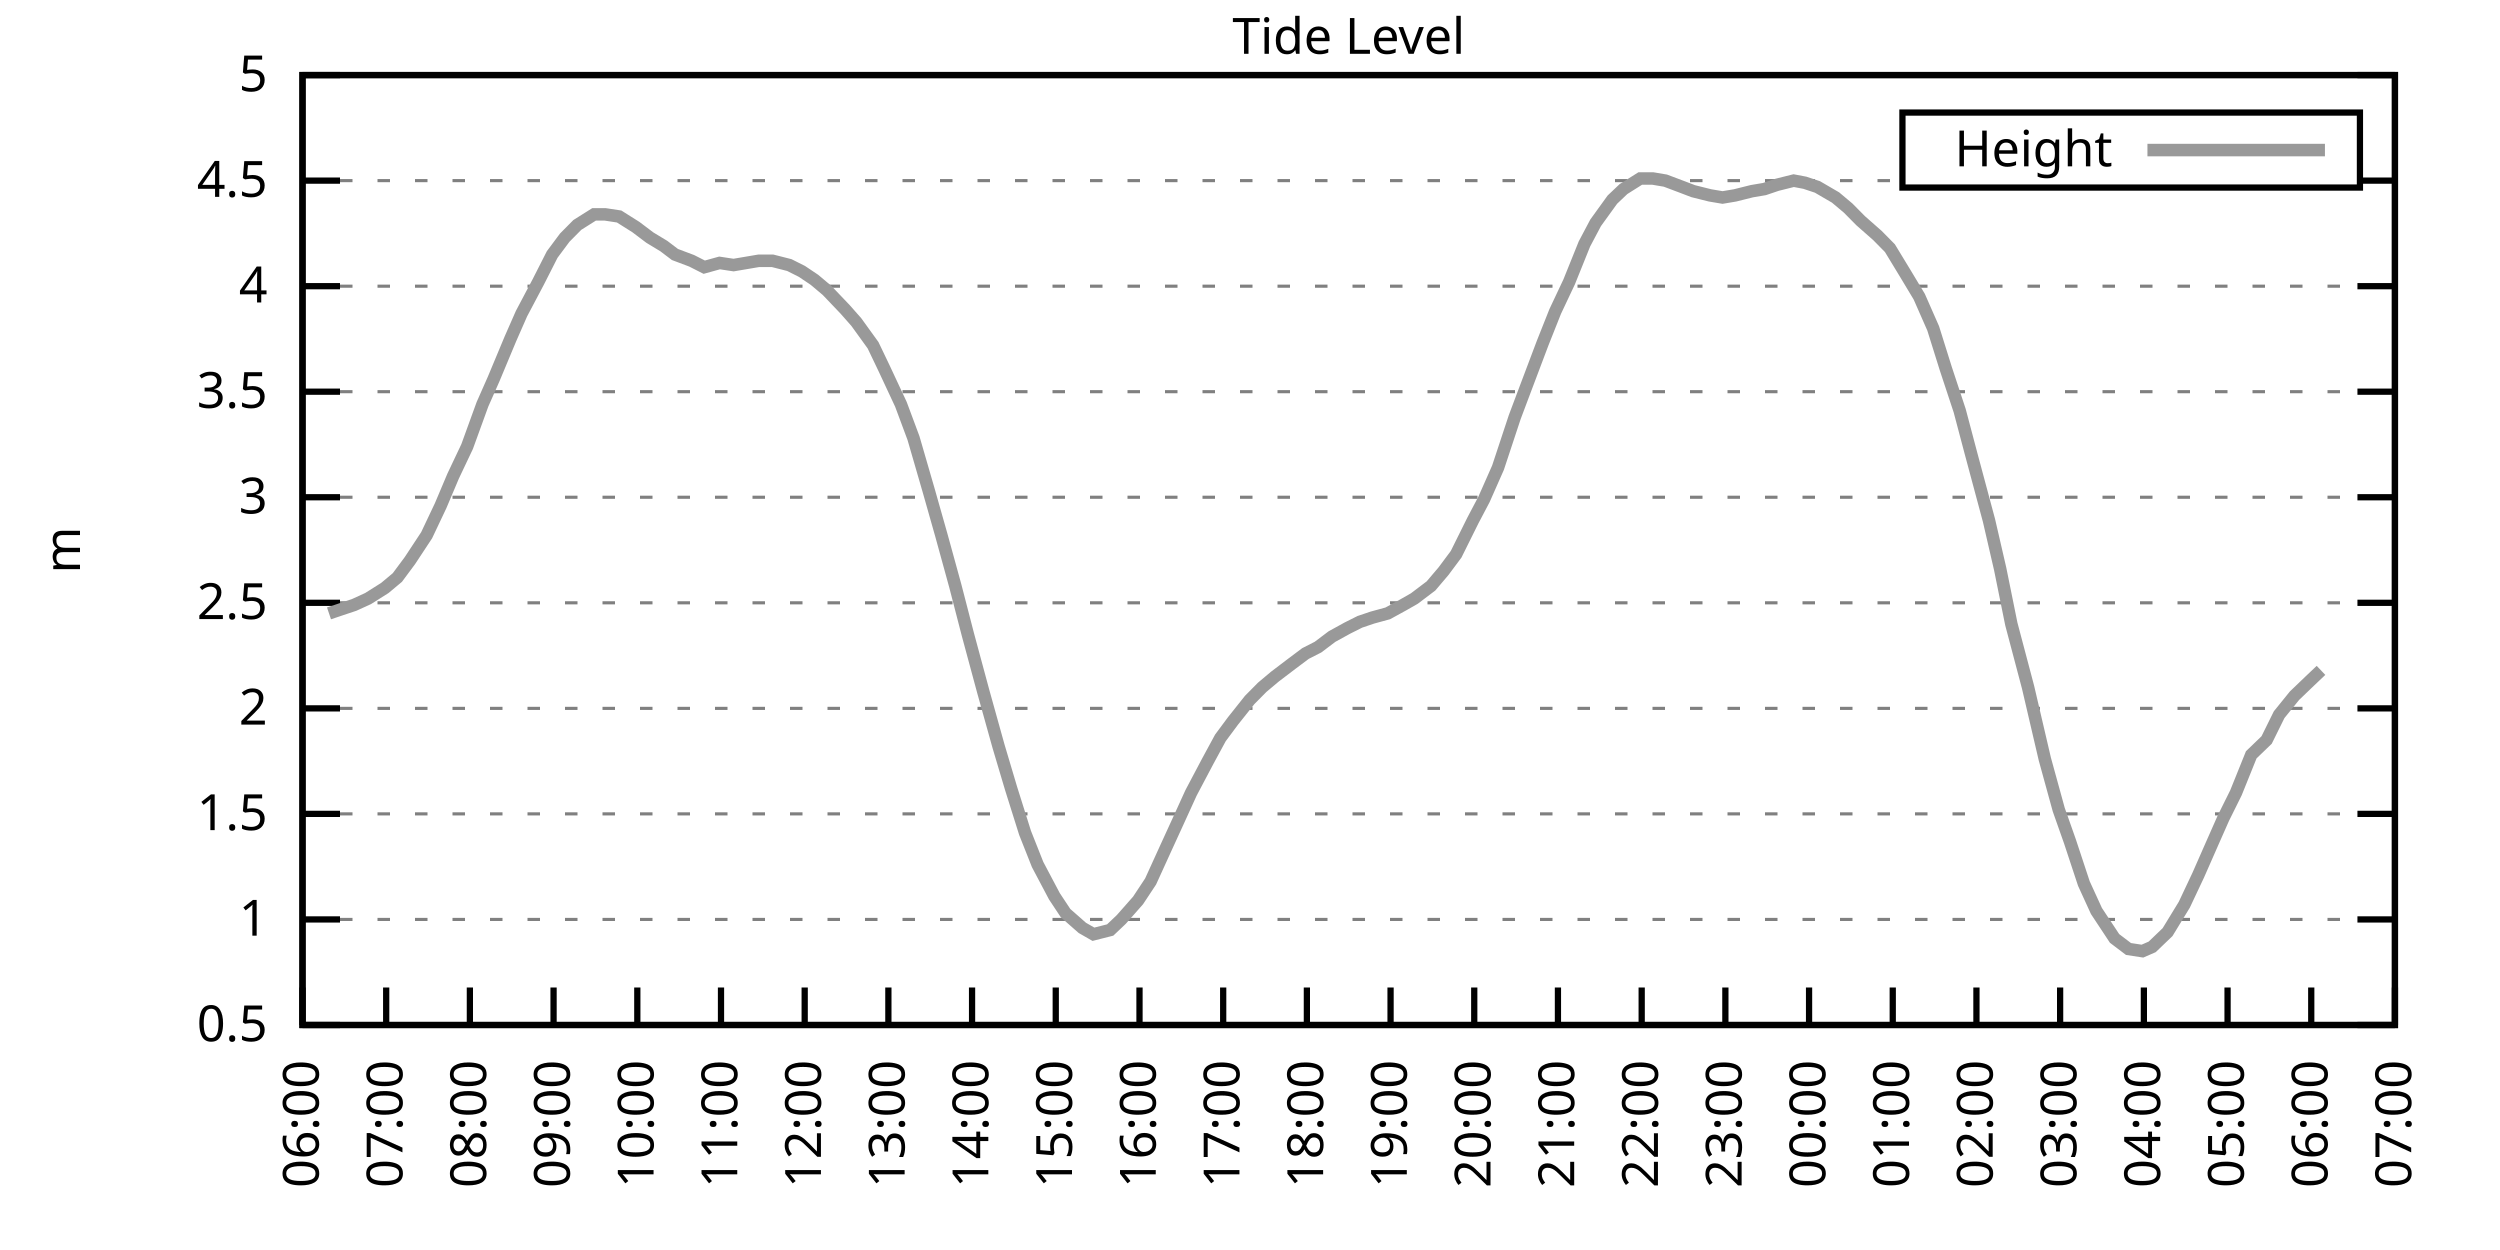
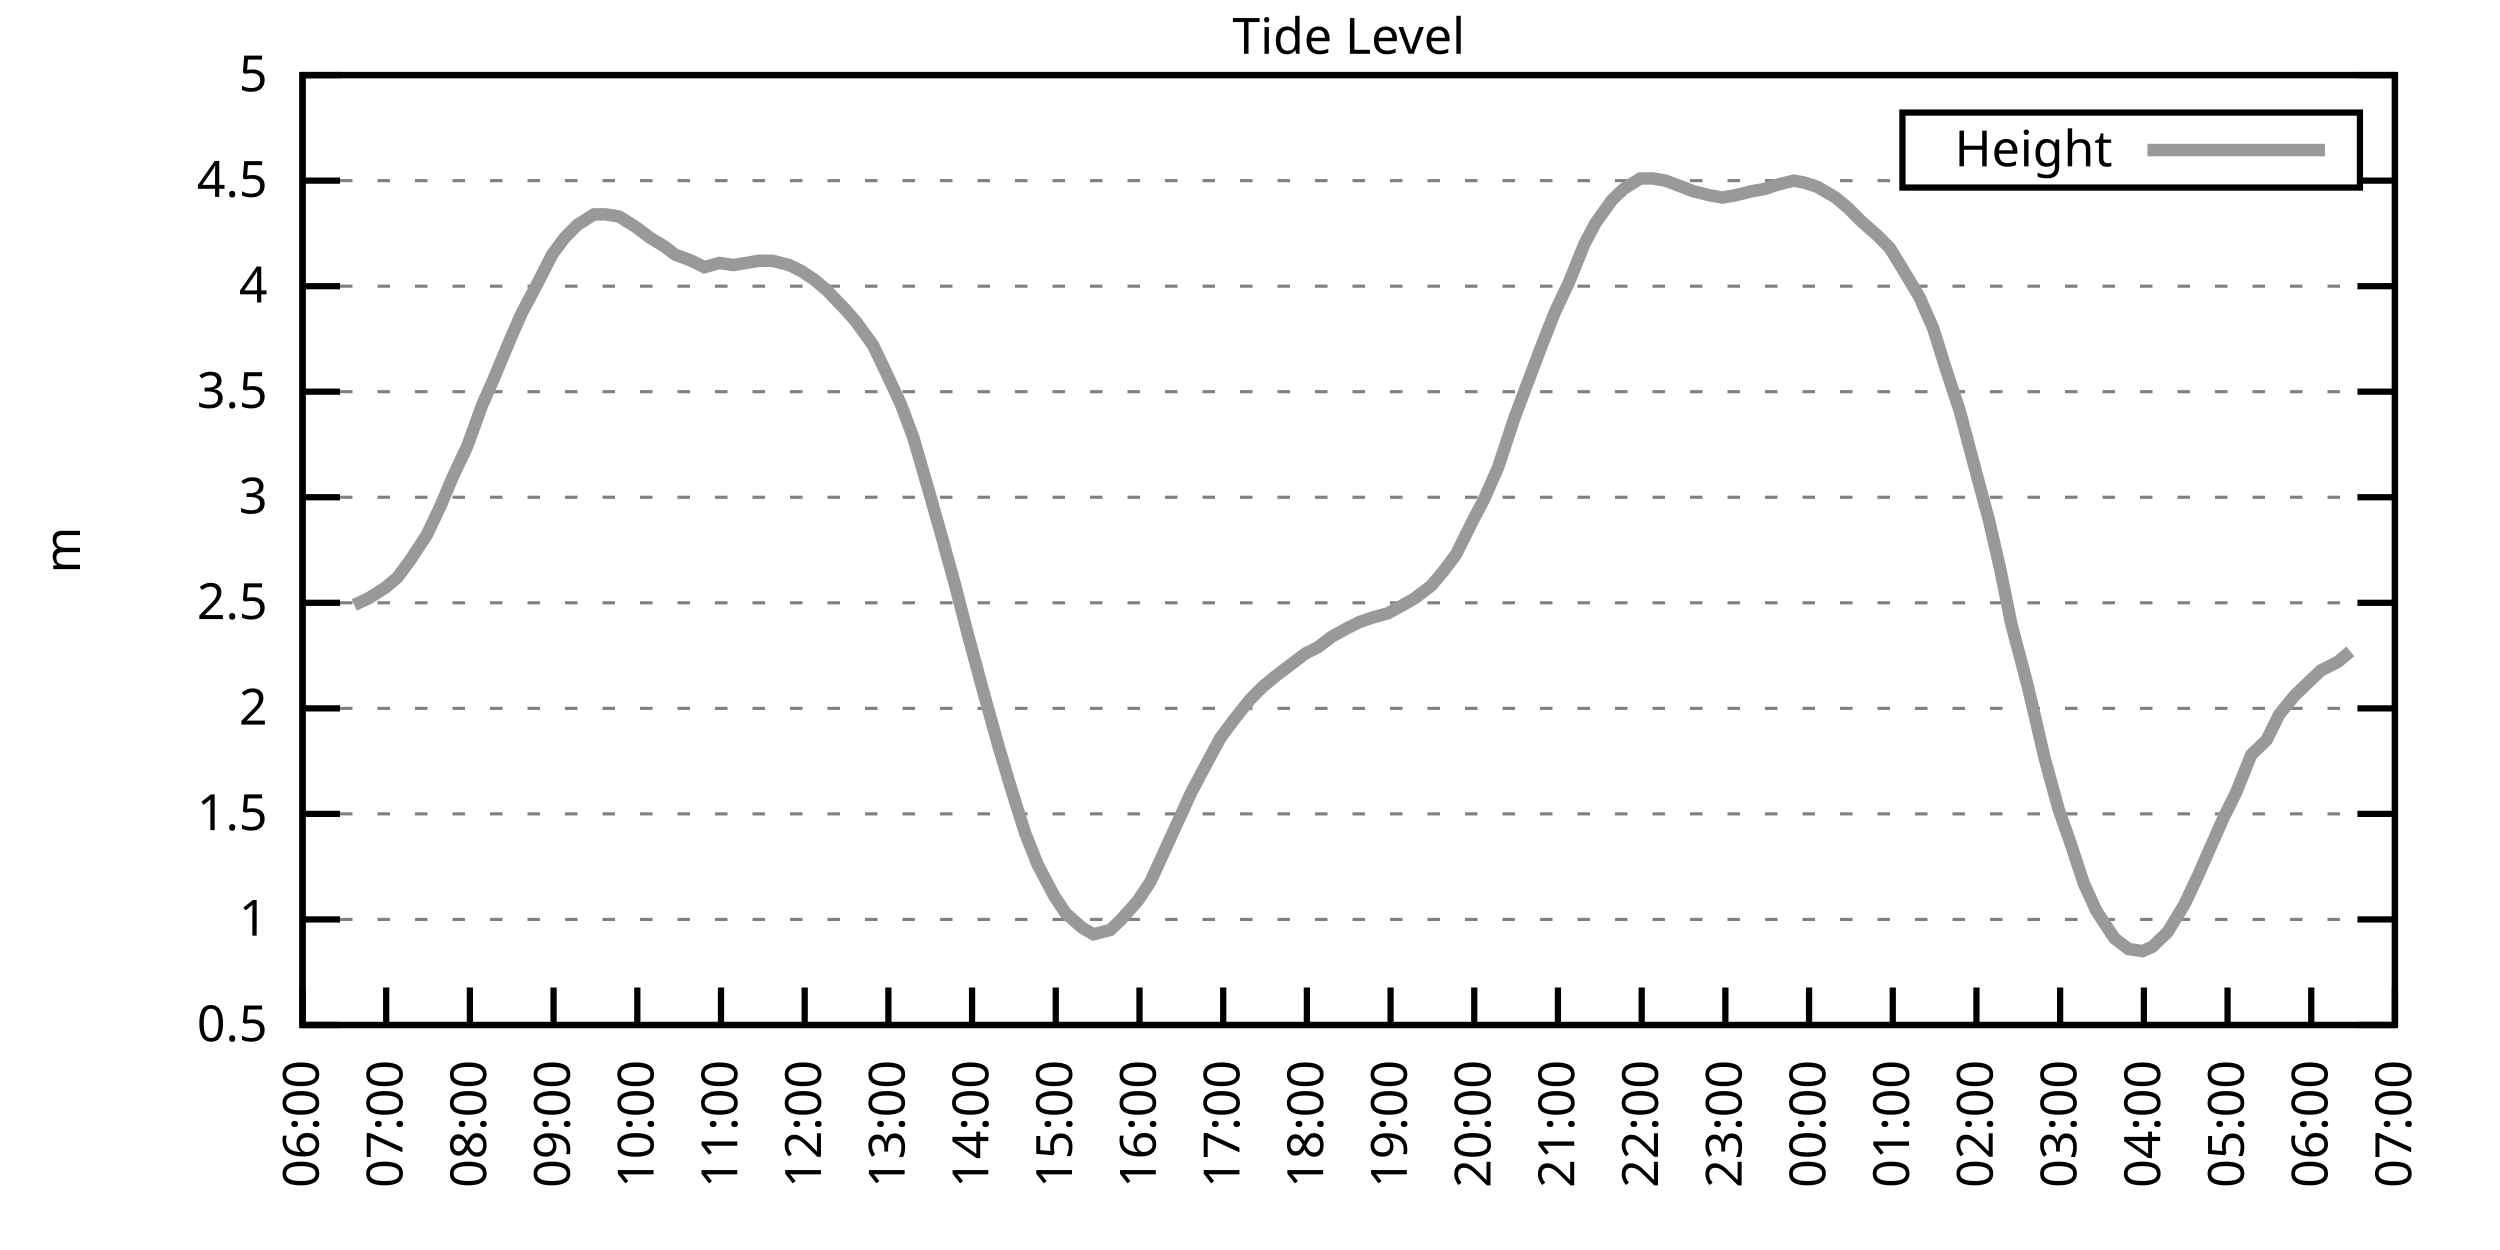
<svg xmlns="http://www.w3.org/2000/svg" xmlns:xlink="http://www.w3.org/1999/xlink" width="400" height="200" viewBox="0 0 400 200">
  <g id="gnuplot_canvas">
    <rect x="0" y="0" width="400" height="200" fill="none" />
    <defs>
      <circle id="gpDot" r="0.5" stroke-width="0.5" stroke="currentColor" />
      <path id="gpPt0" stroke-width="0.333" stroke="currentColor" d="M-1,0 h2 M0,-1 v2" />
      <path id="gpPt1" stroke-width="0.333" stroke="currentColor" d="M-1,-1 L1,1 M1,-1 L-1,1" />
      <path id="gpPt2" stroke-width="0.333" stroke="currentColor" d="M-1,0 L1,0 M0,-1 L0,1 M-1,-1 L1,1 M-1,1 L1,-1" />
      <rect id="gpPt3" stroke-width="0.333" stroke="currentColor" x="-1" y="-1" width="2" height="2" />
      <rect id="gpPt4" stroke-width="0.333" stroke="currentColor" fill="currentColor" x="-1" y="-1" width="2" height="2" />
      <circle id="gpPt5" stroke-width="0.333" stroke="currentColor" cx="0" cy="0" r="1" />
      <use xlink:href="#gpPt5" id="gpPt6" fill="currentColor" stroke="none" />
      <path id="gpPt7" stroke-width="0.333" stroke="currentColor" d="M0,-1.33 L-1.33,0.67 L1.33,0.67 z" />
      <use xlink:href="#gpPt7" id="gpPt8" fill="currentColor" stroke="none" />
      <use xlink:href="#gpPt7" id="gpPt9" stroke="currentColor" transform="rotate(180)" />
      <use xlink:href="#gpPt9" id="gpPt10" fill="currentColor" stroke="none" />
      <use xlink:href="#gpPt3" id="gpPt11" stroke="currentColor" transform="rotate(45)" />
      <use xlink:href="#gpPt11" id="gpPt12" fill="currentColor" stroke="none" />
      <path id="gpPt13" stroke-width="0.333" stroke="currentColor" d="M0,1.330 L1.265,0.411 L0.782,-1.067 L-0.782,-1.076 L-1.265,0.411 z" />
      <use xlink:href="#gpPt13" id="gpPt14" fill="currentColor" stroke="none" />
      <filter id="textbox" filterUnits="objectBoundingBox" x="0" y="0" height="1" width="1">
        <feFlood flood-color="white" flood-opacity="1" result="bgnd" />
        <feComposite in="SourceGraphic" in2="bgnd" operator="atop" />
      </filter>
      <filter id="greybox" filterUnits="objectBoundingBox" x="0" y="0" height="1" width="1">
        <feFlood flood-color="lightgrey" flood-opacity="1" result="grey" />
        <feComposite in="SourceGraphic" in2="grey" operator="atop" />
      </filter>
    </defs>
    <g fill="none" color="white" stroke="currentColor" stroke-width="1.00" stroke-linecap="butt" stroke-linejoin="miter">
</g>
    <g fill="none" color="black" stroke="currentColor" stroke-width="1.00" stroke-linecap="butt" stroke-linejoin="miter">
      <g stroke="none" shape-rendering="crispEdges">
        <polygon fill="rgb(255, 255, 255)" points="48.40,164.00 383.18,164.00 383.18,12.02 48.40,12.02 " />
      </g>
    </g>
    <g fill="none" color="black" stroke="currentColor" stroke-width="1.00" stroke-linecap="butt" stroke-linejoin="miter">
</g>
    <g fill="none" color="black" stroke="black" stroke-width="0.50" stroke-linecap="butt" stroke-linejoin="miter">
</g>
    <g fill="none" color="gray" stroke="currentColor" stroke-width="0.50" stroke-linecap="butt" stroke-linejoin="miter">
      <path stroke="gray" stroke-dasharray="2,4" class="gridline" d="M48.40,164.00 L383.19,164.00  " />
    </g>
    <g fill="none" color="gray" stroke="gray" stroke-width="1.00" stroke-linecap="butt" stroke-linejoin="miter">
</g>
    <g fill="none" color="black" stroke="currentColor" stroke-width="1.00" stroke-linecap="butt" stroke-linejoin="miter">
      <path stroke="black" d="M48.40,164.00 L54.40,164.00 M383.19,164.00 L377.19,164.00  " />
      <g transform="translate(42.80,166.60)" stroke="none" fill="black" font-family="Sans" font-size="8.00" text-anchor="end">
        <text>
          <tspan font-family="Sans"> 0.5</tspan>
        </text>
      </g>
    </g>
    <g fill="none" color="black" stroke="currentColor" stroke-width="1.00" stroke-linecap="butt" stroke-linejoin="miter">
</g>
    <g fill="none" color="black" stroke="black" stroke-width="0.50" stroke-linecap="butt" stroke-linejoin="miter">
</g>
    <g fill="none" color="gray" stroke="currentColor" stroke-width="0.50" stroke-linecap="butt" stroke-linejoin="miter">
      <path stroke="gray" stroke-dasharray="2,4" class="gridline" d="M48.40,147.11 L383.19,147.11  " />
    </g>
    <g fill="none" color="gray" stroke="gray" stroke-width="1.00" stroke-linecap="butt" stroke-linejoin="miter">
</g>
    <g fill="none" color="black" stroke="currentColor" stroke-width="1.00" stroke-linecap="butt" stroke-linejoin="miter">
      <path stroke="black" d="M48.40,147.11 L54.40,147.11 M383.19,147.11 L377.19,147.11  " />
      <g transform="translate(42.80,149.71)" stroke="none" fill="black" font-family="Sans" font-size="8.00" text-anchor="end">
        <text>
          <tspan font-family="Sans"> 1</tspan>
        </text>
      </g>
    </g>
    <g fill="none" color="black" stroke="currentColor" stroke-width="1.00" stroke-linecap="butt" stroke-linejoin="miter">
</g>
    <g fill="none" color="black" stroke="black" stroke-width="0.50" stroke-linecap="butt" stroke-linejoin="miter">
</g>
    <g fill="none" color="gray" stroke="currentColor" stroke-width="0.50" stroke-linecap="butt" stroke-linejoin="miter">
      <path stroke="gray" stroke-dasharray="2,4" class="gridline" d="M48.40,130.22 L383.19,130.22  " />
    </g>
    <g fill="none" color="gray" stroke="gray" stroke-width="1.00" stroke-linecap="butt" stroke-linejoin="miter">
</g>
    <g fill="none" color="black" stroke="currentColor" stroke-width="1.00" stroke-linecap="butt" stroke-linejoin="miter">
      <path stroke="black" d="M48.40,130.22 L54.40,130.22 M383.19,130.22 L377.19,130.22  " />
      <g transform="translate(42.80,132.82)" stroke="none" fill="black" font-family="Sans" font-size="8.00" text-anchor="end">
        <text>
          <tspan font-family="Sans"> 1.5</tspan>
        </text>
      </g>
    </g>
    <g fill="none" color="black" stroke="currentColor" stroke-width="1.00" stroke-linecap="butt" stroke-linejoin="miter">
</g>
    <g fill="none" color="black" stroke="black" stroke-width="0.50" stroke-linecap="butt" stroke-linejoin="miter">
</g>
    <g fill="none" color="gray" stroke="currentColor" stroke-width="0.50" stroke-linecap="butt" stroke-linejoin="miter">
      <path stroke="gray" stroke-dasharray="2,4" class="gridline" d="M48.40,113.34 L383.19,113.34  " />
    </g>
    <g fill="none" color="gray" stroke="gray" stroke-width="1.00" stroke-linecap="butt" stroke-linejoin="miter">
</g>
    <g fill="none" color="black" stroke="currentColor" stroke-width="1.00" stroke-linecap="butt" stroke-linejoin="miter">
      <path stroke="black" d="M48.40,113.34 L54.40,113.34 M383.19,113.34 L377.19,113.34  " />
      <g transform="translate(42.80,115.94)" stroke="none" fill="black" font-family="Sans" font-size="8.00" text-anchor="end">
        <text>
          <tspan font-family="Sans"> 2</tspan>
        </text>
      </g>
    </g>
    <g fill="none" color="black" stroke="currentColor" stroke-width="1.00" stroke-linecap="butt" stroke-linejoin="miter">
</g>
    <g fill="none" color="black" stroke="black" stroke-width="0.50" stroke-linecap="butt" stroke-linejoin="miter">
</g>
    <g fill="none" color="gray" stroke="currentColor" stroke-width="0.50" stroke-linecap="butt" stroke-linejoin="miter">
      <path stroke="gray" stroke-dasharray="2,4" class="gridline" d="M48.40,96.45 L383.19,96.45  " />
    </g>
    <g fill="none" color="gray" stroke="gray" stroke-width="1.00" stroke-linecap="butt" stroke-linejoin="miter">
</g>
    <g fill="none" color="black" stroke="currentColor" stroke-width="1.00" stroke-linecap="butt" stroke-linejoin="miter">
      <path stroke="black" d="M48.40,96.45 L54.40,96.45 M383.19,96.45 L377.19,96.45  " />
      <g transform="translate(42.80,99.05)" stroke="none" fill="black" font-family="Sans" font-size="8.00" text-anchor="end">
        <text>
          <tspan font-family="Sans"> 2.5</tspan>
        </text>
      </g>
    </g>
    <g fill="none" color="black" stroke="currentColor" stroke-width="1.00" stroke-linecap="butt" stroke-linejoin="miter">
</g>
    <g fill="none" color="black" stroke="black" stroke-width="0.50" stroke-linecap="butt" stroke-linejoin="miter">
</g>
    <g fill="none" color="gray" stroke="currentColor" stroke-width="0.50" stroke-linecap="butt" stroke-linejoin="miter">
      <path stroke="gray" stroke-dasharray="2,4" class="gridline" d="M48.40,79.56 L383.19,79.56  " />
    </g>
    <g fill="none" color="gray" stroke="gray" stroke-width="1.00" stroke-linecap="butt" stroke-linejoin="miter">
</g>
    <g fill="none" color="black" stroke="currentColor" stroke-width="1.00" stroke-linecap="butt" stroke-linejoin="miter">
      <path stroke="black" d="M48.40,79.56 L54.40,79.56 M383.19,79.56 L377.19,79.56  " />
      <g transform="translate(42.80,82.16)" stroke="none" fill="black" font-family="Sans" font-size="8.00" text-anchor="end">
        <text>
          <tspan font-family="Sans"> 3</tspan>
        </text>
      </g>
    </g>
    <g fill="none" color="black" stroke="currentColor" stroke-width="1.00" stroke-linecap="butt" stroke-linejoin="miter">
</g>
    <g fill="none" color="black" stroke="black" stroke-width="0.50" stroke-linecap="butt" stroke-linejoin="miter">
</g>
    <g fill="none" color="gray" stroke="currentColor" stroke-width="0.50" stroke-linecap="butt" stroke-linejoin="miter">
      <path stroke="gray" stroke-dasharray="2,4" class="gridline" d="M48.40,62.67 L383.19,62.67  " />
    </g>
    <g fill="none" color="gray" stroke="gray" stroke-width="1.00" stroke-linecap="butt" stroke-linejoin="miter">
</g>
    <g fill="none" color="black" stroke="currentColor" stroke-width="1.00" stroke-linecap="butt" stroke-linejoin="miter">
      <path stroke="black" d="M48.40,62.67 L54.40,62.67 M383.19,62.67 L377.19,62.67  " />
      <g transform="translate(42.80,65.27)" stroke="none" fill="black" font-family="Sans" font-size="8.00" text-anchor="end">
        <text>
          <tspan font-family="Sans"> 3.5</tspan>
        </text>
      </g>
    </g>
    <g fill="none" color="black" stroke="currentColor" stroke-width="1.00" stroke-linecap="butt" stroke-linejoin="miter">
</g>
    <g fill="none" color="black" stroke="black" stroke-width="0.50" stroke-linecap="butt" stroke-linejoin="miter">
</g>
    <g fill="none" color="gray" stroke="currentColor" stroke-width="0.50" stroke-linecap="butt" stroke-linejoin="miter">
      <path stroke="gray" stroke-dasharray="2,4" class="gridline" d="M48.40,45.79 L383.19,45.79  " />
    </g>
    <g fill="none" color="gray" stroke="gray" stroke-width="1.00" stroke-linecap="butt" stroke-linejoin="miter">
</g>
    <g fill="none" color="black" stroke="currentColor" stroke-width="1.00" stroke-linecap="butt" stroke-linejoin="miter">
      <path stroke="black" d="M48.40,45.79 L54.40,45.79 M383.19,45.79 L377.19,45.79  " />
      <g transform="translate(42.80,48.39)" stroke="none" fill="black" font-family="Sans" font-size="8.00" text-anchor="end">
        <text>
          <tspan font-family="Sans"> 4</tspan>
        </text>
      </g>
    </g>
    <g fill="none" color="black" stroke="currentColor" stroke-width="1.00" stroke-linecap="butt" stroke-linejoin="miter">
</g>
    <g fill="none" color="black" stroke="black" stroke-width="0.50" stroke-linecap="butt" stroke-linejoin="miter">
</g>
    <g fill="none" color="gray" stroke="currentColor" stroke-width="0.50" stroke-linecap="butt" stroke-linejoin="miter">
      <path stroke="gray" stroke-dasharray="2,4" class="gridline" d="M48.40,28.90 L304.39,28.90 M377.59,28.90 L383.19,28.90  " />
    </g>
    <g fill="none" color="gray" stroke="gray" stroke-width="1.00" stroke-linecap="butt" stroke-linejoin="miter">
</g>
    <g fill="none" color="black" stroke="currentColor" stroke-width="1.00" stroke-linecap="butt" stroke-linejoin="miter">
      <path stroke="black" d="M48.40,28.90 L54.40,28.90 M383.19,28.90 L377.19,28.90  " />
      <g transform="translate(42.80,31.50)" stroke="none" fill="black" font-family="Sans" font-size="8.00" text-anchor="end">
        <text>
          <tspan font-family="Sans"> 4.5</tspan>
        </text>
      </g>
    </g>
    <g fill="none" color="black" stroke="currentColor" stroke-width="1.00" stroke-linecap="butt" stroke-linejoin="miter">
</g>
    <g fill="none" color="black" stroke="black" stroke-width="0.50" stroke-linecap="butt" stroke-linejoin="miter">
</g>
    <g fill="none" color="gray" stroke="currentColor" stroke-width="0.50" stroke-linecap="butt" stroke-linejoin="miter">
      <path stroke="gray" stroke-dasharray="2,4" class="gridline" d="M48.40,12.01 L383.19,12.01  " />
    </g>
    <g fill="none" color="gray" stroke="gray" stroke-width="1.00" stroke-linecap="butt" stroke-linejoin="miter">
</g>
    <g fill="none" color="black" stroke="currentColor" stroke-width="1.00" stroke-linecap="butt" stroke-linejoin="miter">
      <path stroke="black" d="M48.40,12.01 L54.40,12.01 M383.19,12.01 L377.19,12.01  " />
      <g transform="translate(42.80,14.61)" stroke="none" fill="black" font-family="Sans" font-size="8.00" text-anchor="end">
        <text>
          <tspan font-family="Sans"> 5</tspan>
        </text>
      </g>
    </g>
    <g fill="none" color="black" stroke="currentColor" stroke-width="1.00" stroke-linecap="butt" stroke-linejoin="miter">
      <path stroke="black" d="M48.40,164.00 L48.40,158.00  " />
      <g transform="translate(51.00,169.60) rotate(270.00)" stroke="none" fill="black" font-family="Sans" font-size="8.00" text-anchor="end">
        <text>
          <tspan font-family="Sans">06:00</tspan>
        </text>
      </g>
    </g>
    <g fill="none" color="black" stroke="currentColor" stroke-width="1.00" stroke-linecap="butt" stroke-linejoin="miter">
      <path stroke="black" d="M61.79,164.00 L61.79,158.00  " />
      <g transform="translate(64.39,169.60) rotate(270.00)" stroke="none" fill="black" font-family="Sans" font-size="8.00" text-anchor="end">
        <text>
          <tspan font-family="Sans">07:00</tspan>
        </text>
      </g>
    </g>
    <g fill="none" color="black" stroke="currentColor" stroke-width="1.00" stroke-linecap="butt" stroke-linejoin="miter">
      <path stroke="black" d="M75.18,164.00 L75.18,158.00  " />
      <g transform="translate(77.78,169.60) rotate(270.00)" stroke="none" fill="black" font-family="Sans" font-size="8.00" text-anchor="end">
        <text>
          <tspan font-family="Sans">08:00</tspan>
        </text>
      </g>
    </g>
    <g fill="none" color="black" stroke="currentColor" stroke-width="1.00" stroke-linecap="butt" stroke-linejoin="miter">
      <path stroke="black" d="M88.57,164.00 L88.57,158.00  " />
      <g transform="translate(91.17,169.60) rotate(270.00)" stroke="none" fill="black" font-family="Sans" font-size="8.00" text-anchor="end">
        <text>
          <tspan font-family="Sans">09:00</tspan>
        </text>
      </g>
    </g>
    <g fill="none" color="black" stroke="currentColor" stroke-width="1.00" stroke-linecap="butt" stroke-linejoin="miter">
      <path stroke="black" d="M101.97,164.00 L101.97,158.00  " />
      <g transform="translate(104.57,169.60) rotate(270.00)" stroke="none" fill="black" font-family="Sans" font-size="8.00" text-anchor="end">
        <text>
          <tspan font-family="Sans">10:00</tspan>
        </text>
      </g>
    </g>
    <g fill="none" color="black" stroke="currentColor" stroke-width="1.00" stroke-linecap="butt" stroke-linejoin="miter">
      <path stroke="black" d="M115.36,164.00 L115.36,158.00  " />
      <g transform="translate(117.96,169.60) rotate(270.00)" stroke="none" fill="black" font-family="Sans" font-size="8.00" text-anchor="end">
        <text>
          <tspan font-family="Sans">11:00</tspan>
        </text>
      </g>
    </g>
    <g fill="none" color="black" stroke="currentColor" stroke-width="1.00" stroke-linecap="butt" stroke-linejoin="miter">
      <path stroke="black" d="M128.75,164.00 L128.75,158.00  " />
      <g transform="translate(131.35,169.60) rotate(270.00)" stroke="none" fill="black" font-family="Sans" font-size="8.00" text-anchor="end">
        <text>
          <tspan font-family="Sans">12:00</tspan>
        </text>
      </g>
    </g>
    <g fill="none" color="black" stroke="currentColor" stroke-width="1.00" stroke-linecap="butt" stroke-linejoin="miter">
      <path stroke="black" d="M142.14,164.00 L142.14,158.00  " />
      <g transform="translate(144.74,169.60) rotate(270.00)" stroke="none" fill="black" font-family="Sans" font-size="8.00" text-anchor="end">
        <text>
          <tspan font-family="Sans">13:00</tspan>
        </text>
      </g>
    </g>
    <g fill="none" color="black" stroke="currentColor" stroke-width="1.00" stroke-linecap="butt" stroke-linejoin="miter">
      <path stroke="black" d="M155.53,164.00 L155.53,158.00  " />
      <g transform="translate(158.13,169.60) rotate(270.00)" stroke="none" fill="black" font-family="Sans" font-size="8.00" text-anchor="end">
        <text>
          <tspan font-family="Sans">14:00</tspan>
        </text>
      </g>
    </g>
    <g fill="none" color="black" stroke="currentColor" stroke-width="1.00" stroke-linecap="butt" stroke-linejoin="miter">
      <path stroke="black" d="M168.92,164.00 L168.92,158.00  " />
      <g transform="translate(171.52,169.60) rotate(270.00)" stroke="none" fill="black" font-family="Sans" font-size="8.00" text-anchor="end">
        <text>
          <tspan font-family="Sans">15:00</tspan>
        </text>
      </g>
    </g>
    <g fill="none" color="black" stroke="currentColor" stroke-width="1.00" stroke-linecap="butt" stroke-linejoin="miter">
      <path stroke="black" d="M182.32,164.00 L182.32,158.00  " />
      <g transform="translate(184.92,169.60) rotate(270.00)" stroke="none" fill="black" font-family="Sans" font-size="8.00" text-anchor="end">
        <text>
          <tspan font-family="Sans">16:00</tspan>
        </text>
      </g>
    </g>
    <g fill="none" color="black" stroke="currentColor" stroke-width="1.00" stroke-linecap="butt" stroke-linejoin="miter">
      <path stroke="black" d="M195.71,164.00 L195.71,158.00  " />
      <g transform="translate(198.31,169.60) rotate(270.00)" stroke="none" fill="black" font-family="Sans" font-size="8.00" text-anchor="end">
        <text>
          <tspan font-family="Sans">17:00</tspan>
        </text>
      </g>
    </g>
    <g fill="none" color="black" stroke="currentColor" stroke-width="1.00" stroke-linecap="butt" stroke-linejoin="miter">
      <path stroke="black" d="M209.10,164.00 L209.10,158.00  " />
      <g transform="translate(211.70,169.60) rotate(270.00)" stroke="none" fill="black" font-family="Sans" font-size="8.00" text-anchor="end">
        <text>
          <tspan font-family="Sans">18:00</tspan>
        </text>
      </g>
    </g>
    <g fill="none" color="black" stroke="currentColor" stroke-width="1.00" stroke-linecap="butt" stroke-linejoin="miter">
      <path stroke="black" d="M222.49,164.00 L222.49,158.00  " />
      <g transform="translate(225.09,169.60) rotate(270.00)" stroke="none" fill="black" font-family="Sans" font-size="8.00" text-anchor="end">
        <text>
          <tspan font-family="Sans">19:00</tspan>
        </text>
      </g>
    </g>
    <g fill="none" color="black" stroke="currentColor" stroke-width="1.00" stroke-linecap="butt" stroke-linejoin="miter">
      <path stroke="black" d="M235.88,164.00 L235.88,158.00  " />
      <g transform="translate(238.48,169.60) rotate(270.00)" stroke="none" fill="black" font-family="Sans" font-size="8.00" text-anchor="end">
        <text>
          <tspan font-family="Sans">20:00</tspan>
        </text>
      </g>
    </g>
    <g fill="none" color="black" stroke="currentColor" stroke-width="1.00" stroke-linecap="butt" stroke-linejoin="miter">
      <path stroke="black" d="M249.27,164.00 L249.27,158.00  " />
      <g transform="translate(251.87,169.60) rotate(270.00)" stroke="none" fill="black" font-family="Sans" font-size="8.00" text-anchor="end">
        <text>
          <tspan font-family="Sans">21:00</tspan>
        </text>
      </g>
    </g>
    <g fill="none" color="black" stroke="currentColor" stroke-width="1.00" stroke-linecap="butt" stroke-linejoin="miter">
      <path stroke="black" d="M262.67,164.00 L262.67,158.00  " />
      <g transform="translate(265.27,169.60) rotate(270.00)" stroke="none" fill="black" font-family="Sans" font-size="8.00" text-anchor="end">
        <text>
          <tspan font-family="Sans">22:00</tspan>
        </text>
      </g>
    </g>
    <g fill="none" color="black" stroke="currentColor" stroke-width="1.00" stroke-linecap="butt" stroke-linejoin="miter">
      <path stroke="black" d="M276.06,164.00 L276.06,158.00  " />
      <g transform="translate(278.66,169.60) rotate(270.00)" stroke="none" fill="black" font-family="Sans" font-size="8.00" text-anchor="end">
        <text>
          <tspan font-family="Sans">23:00</tspan>
        </text>
      </g>
    </g>
    <g fill="none" color="black" stroke="currentColor" stroke-width="1.00" stroke-linecap="butt" stroke-linejoin="miter">
      <path stroke="black" d="M289.45,164.00 L289.45,158.00  " />
      <g transform="translate(292.05,169.60) rotate(270.00)" stroke="none" fill="black" font-family="Sans" font-size="8.00" text-anchor="end">
        <text>
          <tspan font-family="Sans">00:00</tspan>
        </text>
      </g>
    </g>
    <g fill="none" color="black" stroke="currentColor" stroke-width="1.00" stroke-linecap="butt" stroke-linejoin="miter">
      <path stroke="black" d="M302.84,164.00 L302.84,158.00  " />
      <g transform="translate(305.44,169.60) rotate(270.00)" stroke="none" fill="black" font-family="Sans" font-size="8.00" text-anchor="end">
        <text>
          <tspan font-family="Sans">01:00</tspan>
        </text>
      </g>
    </g>
    <g fill="none" color="black" stroke="currentColor" stroke-width="1.00" stroke-linecap="butt" stroke-linejoin="miter">
      <path stroke="black" d="M316.23,164.00 L316.23,158.00  " />
      <g transform="translate(318.83,169.60) rotate(270.00)" stroke="none" fill="black" font-family="Sans" font-size="8.00" text-anchor="end">
        <text>
          <tspan font-family="Sans">02:00</tspan>
        </text>
      </g>
    </g>
    <g fill="none" color="black" stroke="currentColor" stroke-width="1.00" stroke-linecap="butt" stroke-linejoin="miter">
      <path stroke="black" d="M329.62,164.00 L329.62,158.00  " />
      <g transform="translate(332.22,169.60) rotate(270.00)" stroke="none" fill="black" font-family="Sans" font-size="8.00" text-anchor="end">
        <text>
          <tspan font-family="Sans">03:00</tspan>
        </text>
      </g>
    </g>
    <g fill="none" color="black" stroke="currentColor" stroke-width="1.00" stroke-linecap="butt" stroke-linejoin="miter">
      <path stroke="black" d="M343.02,164.00 L343.02,158.00  " />
      <g transform="translate(345.62,169.60) rotate(270.00)" stroke="none" fill="black" font-family="Sans" font-size="8.00" text-anchor="end">
        <text>
          <tspan font-family="Sans">04:00</tspan>
        </text>
      </g>
    </g>
    <g fill="none" color="black" stroke="currentColor" stroke-width="1.00" stroke-linecap="butt" stroke-linejoin="miter">
      <path stroke="black" d="M356.41,164.00 L356.41,158.00  " />
      <g transform="translate(359.01,169.60) rotate(270.00)" stroke="none" fill="black" font-family="Sans" font-size="8.00" text-anchor="end">
        <text>
          <tspan font-family="Sans">05:00</tspan>
        </text>
      </g>
    </g>
    <g fill="none" color="black" stroke="currentColor" stroke-width="1.00" stroke-linecap="butt" stroke-linejoin="miter">
      <path stroke="black" d="M369.80,164.00 L369.80,158.00  " />
      <g transform="translate(372.40,169.60) rotate(270.00)" stroke="none" fill="black" font-family="Sans" font-size="8.00" text-anchor="end">
        <text>
          <tspan font-family="Sans">06:00</tspan>
        </text>
      </g>
    </g>
    <g fill="none" color="black" stroke="currentColor" stroke-width="1.00" stroke-linecap="butt" stroke-linejoin="miter">
      <path stroke="black" d="M383.19,164.00 L383.19,158.00  " />
      <g transform="translate(385.79,169.60) rotate(270.00)" stroke="none" fill="black" font-family="Sans" font-size="8.00" text-anchor="end">
        <text>
          <tspan font-family="Sans">07:00</tspan>
        </text>
      </g>
    </g>
    <g fill="none" color="black" stroke="currentColor" stroke-width="1.00" stroke-linecap="butt" stroke-linejoin="miter">
</g>
    <g fill="none" color="black" stroke="currentColor" stroke-width="1.00" stroke-linecap="butt" stroke-linejoin="miter">
      <path stroke="black" d="M48.40,12.01 L48.40,164.00 L383.19,164.00 L383.19,12.01 L48.40,12.01 Z  " />
    </g>
    <g fill="none" color="black" stroke="currentColor" stroke-width="1.00" stroke-linecap="butt" stroke-linejoin="miter">
</g>
    <g fill="none" color="black" stroke="currentColor" stroke-width="1.00" stroke-linecap="butt" stroke-linejoin="miter">
      <path stroke="black" d="M304.39,30.01 L304.39,18.01 L377.59,18.01 L377.59,30.01 L304.39,30.01 Z  " />
    </g>
    <g id="Tide_level_plot_1">
      <g fill="none" color="white" stroke="black" stroke-width="2.00" stroke-linecap="butt" stroke-linejoin="miter">
</g>
      <g fill="none" color="black" stroke="currentColor" stroke-width="2.00" stroke-linecap="butt" stroke-linejoin="miter">
        <g transform="translate(337.99,26.61)" stroke="none" fill="black" font-family="Sans" font-size="8.00" text-anchor="end">
          <text>
            <tspan font-family="Sans">Height</tspan>
          </text>
        </g>
      </g>
      <g fill="none" color="black" stroke="currentColor" stroke-width="2.00" stroke-linecap="butt" stroke-linejoin="miter">
-         <path stroke="rgb(153, 153, 153)" d="M343.59,24.01 L371.99,24.01 M52.64,98.14 L54.65,97.46 L56.66,96.79 L58.89,95.77 L61.57,94.08 L63.58,92.40   L65.59,89.69 L68.26,85.64 L70.50,80.91 L72.50,76.18 L74.74,71.45 L77.19,64.70 L78.98,60.65 L81.66,54.23   L83.44,50.18 L86.12,45.11 L88.35,40.72 L90.36,38.02 L92.37,35.99 L95.05,34.30 L96.83,34.30 L99.06,34.64   L101.74,36.33 L103.98,38.02 L106.21,39.37 L107.99,40.72 L110.67,41.73 L112.68,42.75 L115.13,42.07 L117.37,42.41   L119.38,42.07 L121.38,41.73 L123.62,41.73 L126.29,42.41 L128.30,43.42 L130.31,44.77 L132.32,46.46 L135.22,49.50   L137.01,51.53 L139.69,55.24 L141.47,58.96 L144.15,64.70 L146.16,70.10 L148.61,78.55 L150.62,85.64 L152.85,93.75   L154.86,101.52 L157.32,110.63 L159.77,119.42 L161.78,126.17 L164.01,133.26 L166.02,138.33 L168.70,143.40 L170.49,146.10   L173.17,148.46 L174.95,149.48 L177.63,148.80 L179.41,147.11 L182.09,144.07 L184.10,141.03 L186.56,135.63 L188.57,131.24   L190.57,126.85 L193.25,121.78 L195.26,118.07 L197.27,115.36 L199.95,111.99 L201.96,109.96 L203.97,108.27 L206.64,106.24   L208.88,104.56 L210.88,103.54 L213.12,101.85 L215.57,100.50 L217.58,99.49 L219.59,98.81 L222.04,98.14 L224.50,96.79   L226.29,95.77 L228.96,93.75 L230.97,91.38 L232.98,88.68 L235.66,83.28 L237.44,79.90 L239.68,74.83 L242.36,66.73   L244.14,62.00 L246.82,54.90 L248.83,49.84 L251.06,45.11 L253.51,39.03 L255.30,35.65 L257.98,31.94 L259.76,30.25   L262.44,28.56 L264.45,28.56 L266.46,28.90 L269.14,29.91 L270.92,30.59 L273.60,31.26 L275.61,31.60 L277.62,31.26   L280.30,30.59 L282.31,30.25 L284.32,29.57 L286.99,28.90 L288.78,29.24 L290.79,29.91 L293.69,31.60 L295.70,33.29   L297.71,35.32 L300.39,37.68 L302.39,39.71 L304.85,43.76 L307.08,47.47 L309.31,52.54 L311.32,58.96 L313.55,65.71   L315.34,72.47 L318.24,83.28 L320.03,91.04 L321.81,99.83 L324.49,109.96 L327.17,121.44 L329.40,129.55 L331.19,134.62   L333.42,141.37 L335.43,145.76 L338.33,150.15 L340.56,151.84 L342.79,152.18 L344.35,151.50 L346.81,149.14 L349.49,144.75   L351.72,140.02 L353.95,134.95 L355.74,130.90 L357.75,126.85 L360.20,120.77 L362.66,118.40 L364.66,114.35 L367.12,111.31   L369.58,108.95 L371.36,107.26  " />
+         <path stroke="rgb(153, 153, 153)" d="M343.59,24.01 L371.99,24.01 M56.66,96.79 L58.89,95.77 L61.57,94.08 L63.58,92.40 L65.59,89.69 L68.26,85.64   L70.50,80.91 L72.50,76.18 L74.74,71.45 L77.19,64.70 L78.98,60.65 L81.66,54.23 L83.44,50.18 L86.12,45.11   L88.35,40.72 L90.36,38.02 L92.37,35.99 L95.05,34.30 L96.83,34.30 L99.06,34.64 L101.74,36.33 L103.98,38.02   L106.21,39.37 L107.99,40.72 L110.67,41.73 L112.68,42.75 L115.13,42.07 L117.37,42.41 L119.38,42.07 L121.38,41.73   L123.62,41.73 L126.29,42.41 L128.30,43.42 L130.31,44.77 L132.32,46.46 L135.22,49.50 L137.01,51.53 L139.69,55.24   L141.47,58.96 L144.15,64.70 L146.16,70.10 L148.61,78.55 L150.62,85.64 L152.85,93.75 L154.86,101.52 L157.32,110.63   L159.77,119.42 L161.78,126.17 L164.01,133.26 L166.02,138.33 L168.70,143.40 L170.49,146.10 L173.17,148.46 L174.95,149.48   L177.63,148.80 L179.41,147.11 L182.09,144.07 L184.10,141.03 L186.56,135.63 L188.57,131.24 L190.57,126.85 L193.25,121.78   L195.26,118.07 L197.27,115.36 L199.95,111.99 L201.96,109.96 L203.97,108.27 L206.64,106.24 L208.88,104.56 L210.88,103.54   L213.12,101.85 L215.57,100.50 L217.58,99.49 L219.59,98.81 L222.04,98.14 L224.50,96.79 L226.29,95.77 L228.96,93.75   L230.97,91.38 L232.98,88.68 L235.66,83.28 L237.44,79.90 L239.68,74.83 L242.36,66.73 L244.14,62.00 L246.82,54.90   L248.83,49.84 L251.06,45.11 L253.51,39.03 L255.30,35.65 L257.98,31.94 L259.76,30.25 L262.44,28.56 L264.45,28.56   L266.46,28.90 L269.14,29.91 L270.92,30.59 L273.60,31.26 L275.61,31.60 L277.62,31.26 L280.30,30.59 L282.31,30.25   L284.32,29.57 L286.99,28.90 L288.78,29.24 L290.79,29.91 L293.69,31.60 L295.70,33.29 L297.71,35.32 L300.39,37.68   L302.39,39.71 L304.85,43.76 L307.08,47.47 L309.31,52.54 L311.32,58.96 L313.55,65.71 L315.34,72.47 L318.24,83.28   L320.03,91.04 L321.81,99.83 L324.49,109.96 L327.17,121.44 L329.40,129.55 L331.19,134.62 L333.42,141.37 L335.43,145.76   L338.33,150.15 L340.56,151.84 L342.79,152.18 L344.35,151.50 L346.81,149.14 L349.49,144.75 L351.72,140.02 L353.95,134.95   L355.74,130.90 L357.75,126.85 L360.20,120.77 L362.66,118.40 L364.66,114.35 L367.12,111.31 L369.58,108.95 L371.36,107.26   L374.04,105.91 L376.05,104.22  " />
      </g>
    </g>
    <g fill="none" color="black" stroke="currentColor" stroke-width="2.00" stroke-linecap="butt" stroke-linejoin="miter">
</g>
    <g fill="none" color="black" stroke="black" stroke-width="1.00" stroke-linecap="butt" stroke-linejoin="miter">
</g>
    <g fill="none" color="black" stroke="currentColor" stroke-width="1.00" stroke-linecap="butt" stroke-linejoin="miter">
      <path stroke="black" d="M48.40,12.01 L48.40,164.00 L383.19,164.00 L383.19,12.01 L48.40,12.01 Z  " />
      <g transform="translate(12.80,88.01) rotate(270.00)" stroke="none" fill="black" font-family="Sans" font-size="8.00" text-anchor="middle">
        <text>
          <tspan font-family="Sans">m</tspan>
        </text>
      </g>
    </g>
    <g fill="none" color="black" stroke="currentColor" stroke-width="1.00" stroke-linecap="butt" stroke-linejoin="miter">
</g>
    <g fill="none" color="black" stroke="currentColor" stroke-width="1.00" stroke-linecap="butt" stroke-linejoin="miter">
      <g transform="translate(215.79,8.61)" stroke="none" fill="black" font-family="Sans" font-size="8.00" text-anchor="middle">
        <text>
          <tspan font-family="Sans">Tide Level</tspan>
        </text>
      </g>
    </g>
    <g fill="none" color="black" stroke="currentColor" stroke-width="1.00" stroke-linecap="butt" stroke-linejoin="miter">
</g>
  </g>
</svg>
